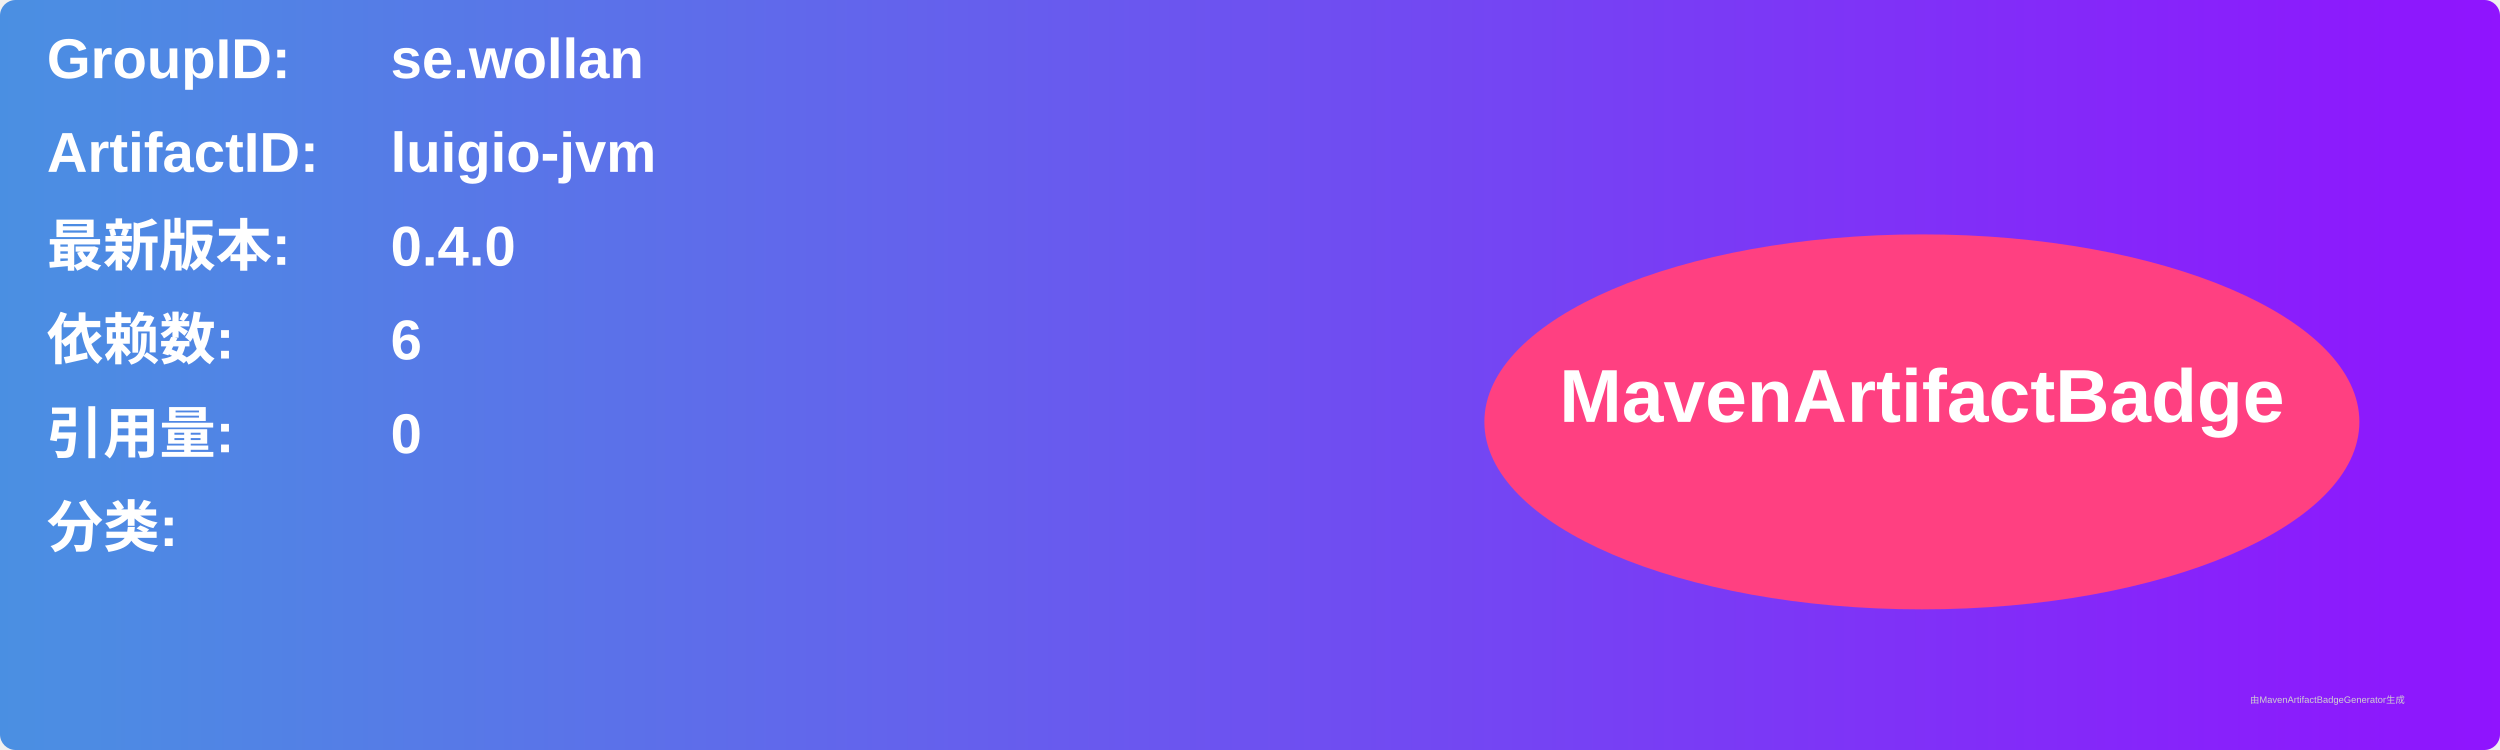
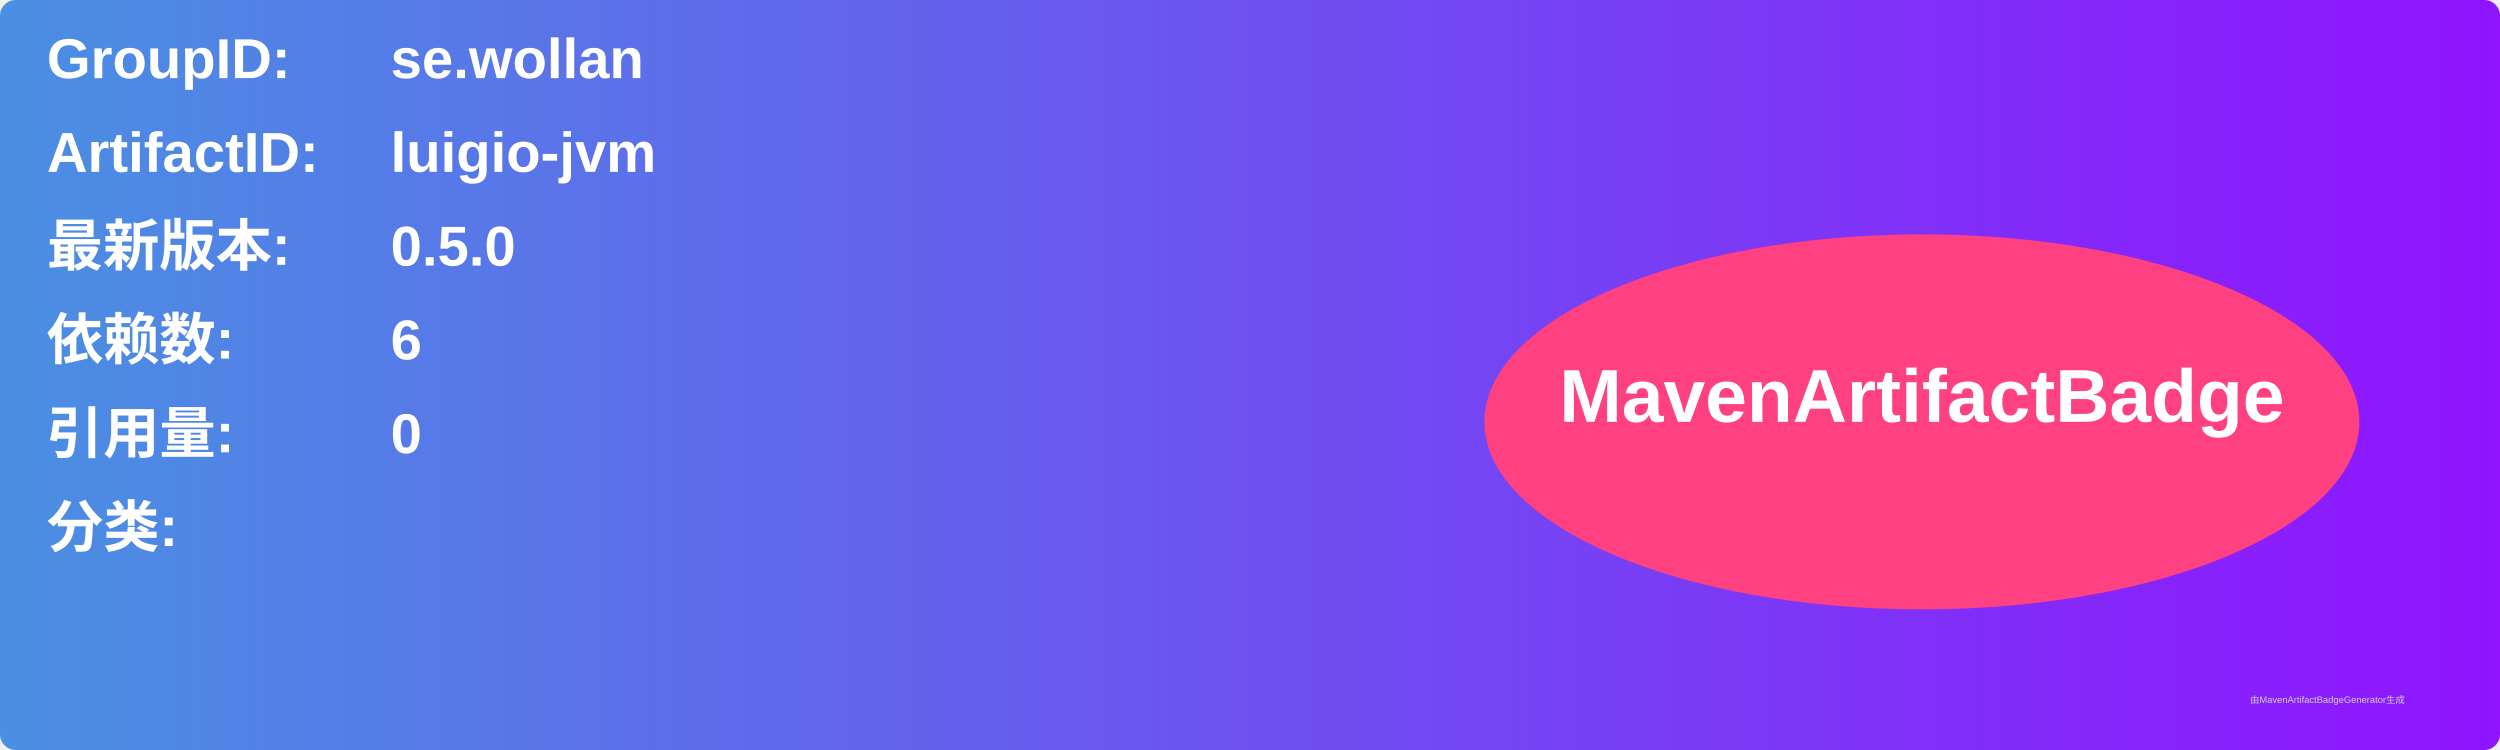
<svg xmlns="http://www.w3.org/2000/svg" width="800" height="240" viewBox="0 0 800 240">
  <linearGradient id="grad" x1="0%" y1="0%" x2="100%" y2="0%">
    <stop offset="0%" stop-color="#4a90e2" />
    <stop offset="100%" stop-color="#9013fe" />
  </linearGradient>
  <rect width="100%" height="100%" rx="5" ry="5" fill="url(#grad)" />
  <g transform="translate(15, 15)">
    <text x="0" y="10" font-family="Arial" font-size="18" fill="white" font-weight="bold" width="260">GroupID:</text>
    <text x="110" y="10" font-family="Arial" font-size="18" fill="white" font-weight="bold" width="460">se.wollan</text>
    <text x="0" y="40" font-family="Arial" font-size="18" fill="white" font-weight="bold" width="260">ArtifactID:</text>
    <text x="110" y="40" font-family="Arial" font-size="18" fill="white" font-weight="bold" width="460">luigio-jvm</text>
    <text x="0" y="70" font-family="Arial" font-size="18" fill="white" font-weight="bold">最新版本:</text>
    <text x="110" y="70" font-family="Arial" font-size="18" fill="white" font-weight="bold">
-       <tspan font-weight="bold">0.4.0</tspan>
+       <tspan font-weight="bold">0.5.0</tspan>
    </text>
    <text x="0" y="100" font-family="Arial" font-size="18" fill="white" font-weight="bold">依赖数: </text>
    <text x="110" y="100" font-family="Arial" font-size="18" fill="white">
      <tspan font-weight="bold">6</tspan>
    </text>
    <text x="0" y="130" font-family="Arial" font-size="18" fill="white" font-weight="bold">引用量: </text>
    <text x="110" y="130" font-family="Arial" font-size="18" fill="white">
      <tspan font-weight="bold">0</tspan>
    </text>
    <text x="0" y="160" font-family="Arial" font-size="18" fill="white" font-weight="bold">分类:</text>
    <text x="10" y="190" font-family="Arial" font-size="10" fill="white">
      <tspan font-weight="bold" />
    </text>
    <ellipse cx="600" cy="120" rx="140" ry="60" fill="#ff4081" />
    <text x="600" y="120" text-anchor="middle" font-family="Arial" font-size="24" fill="white" font-weight="bold">MavenArtifactBadge</text>
  </g>
  <text x="720" y="225" font-family="Arial" font-size="3" fill="#d0d0d0">由MavenArtifactBadgeGenerator生成</text>
</svg>
